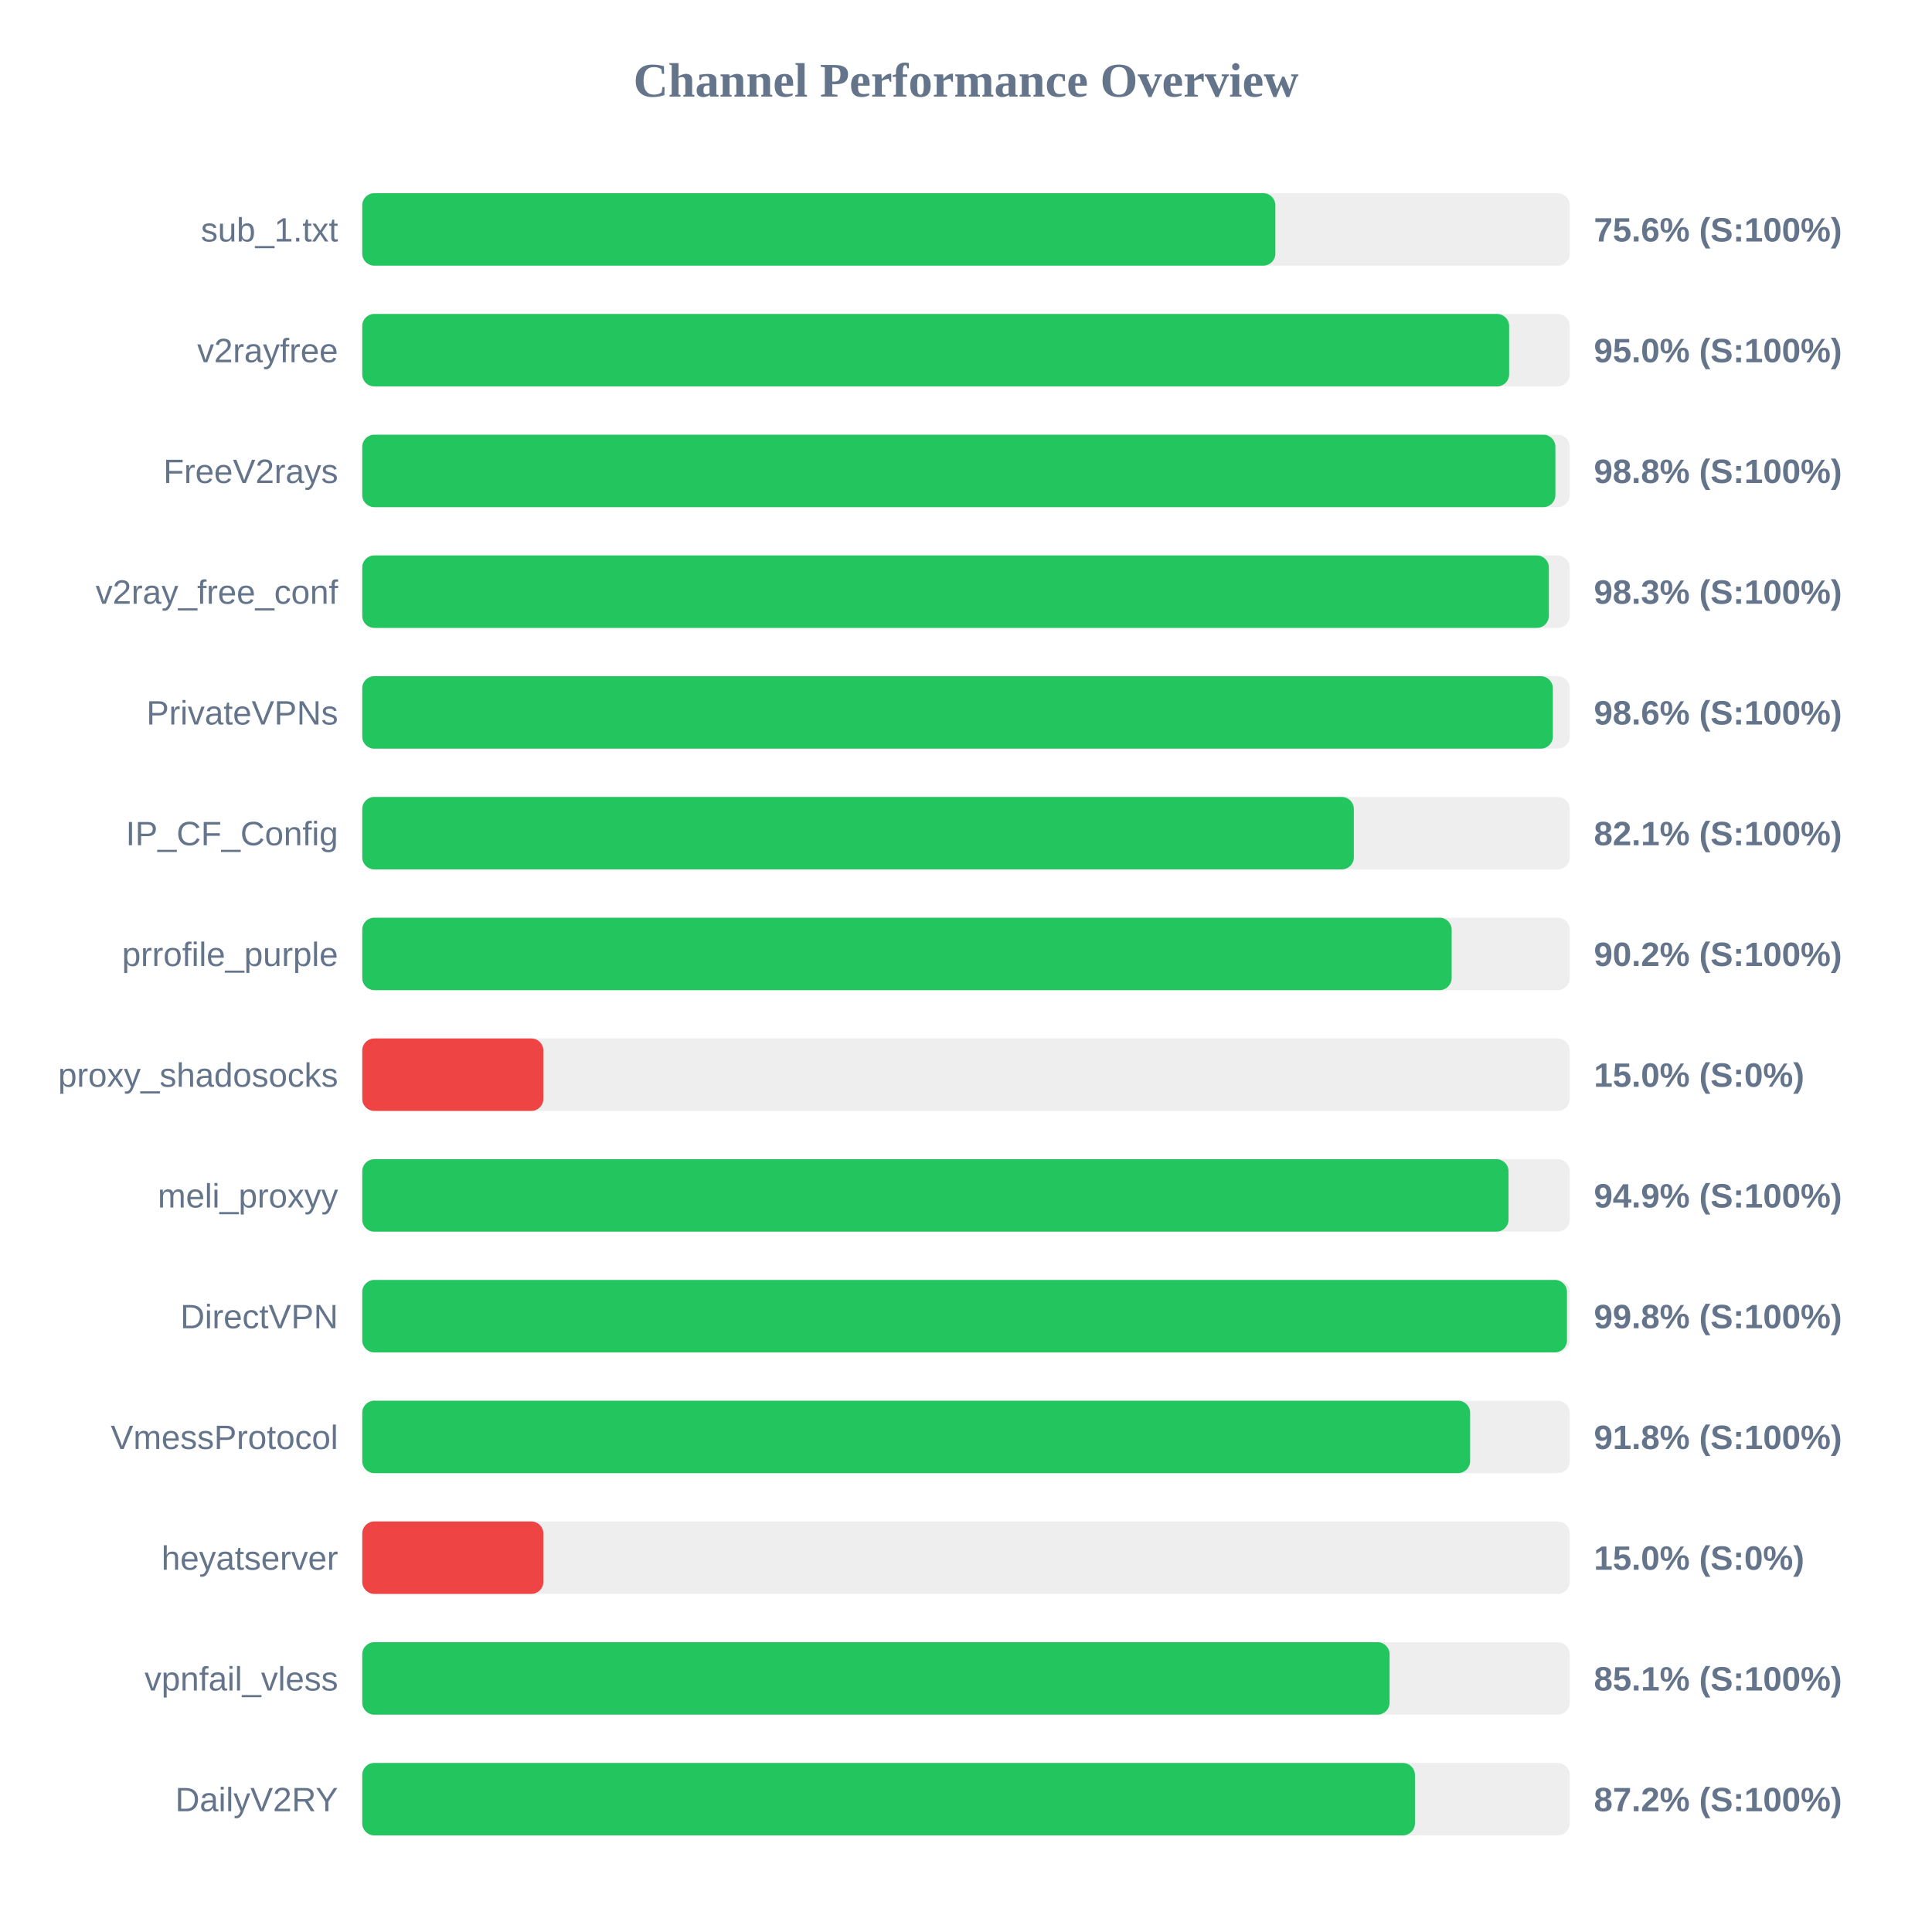
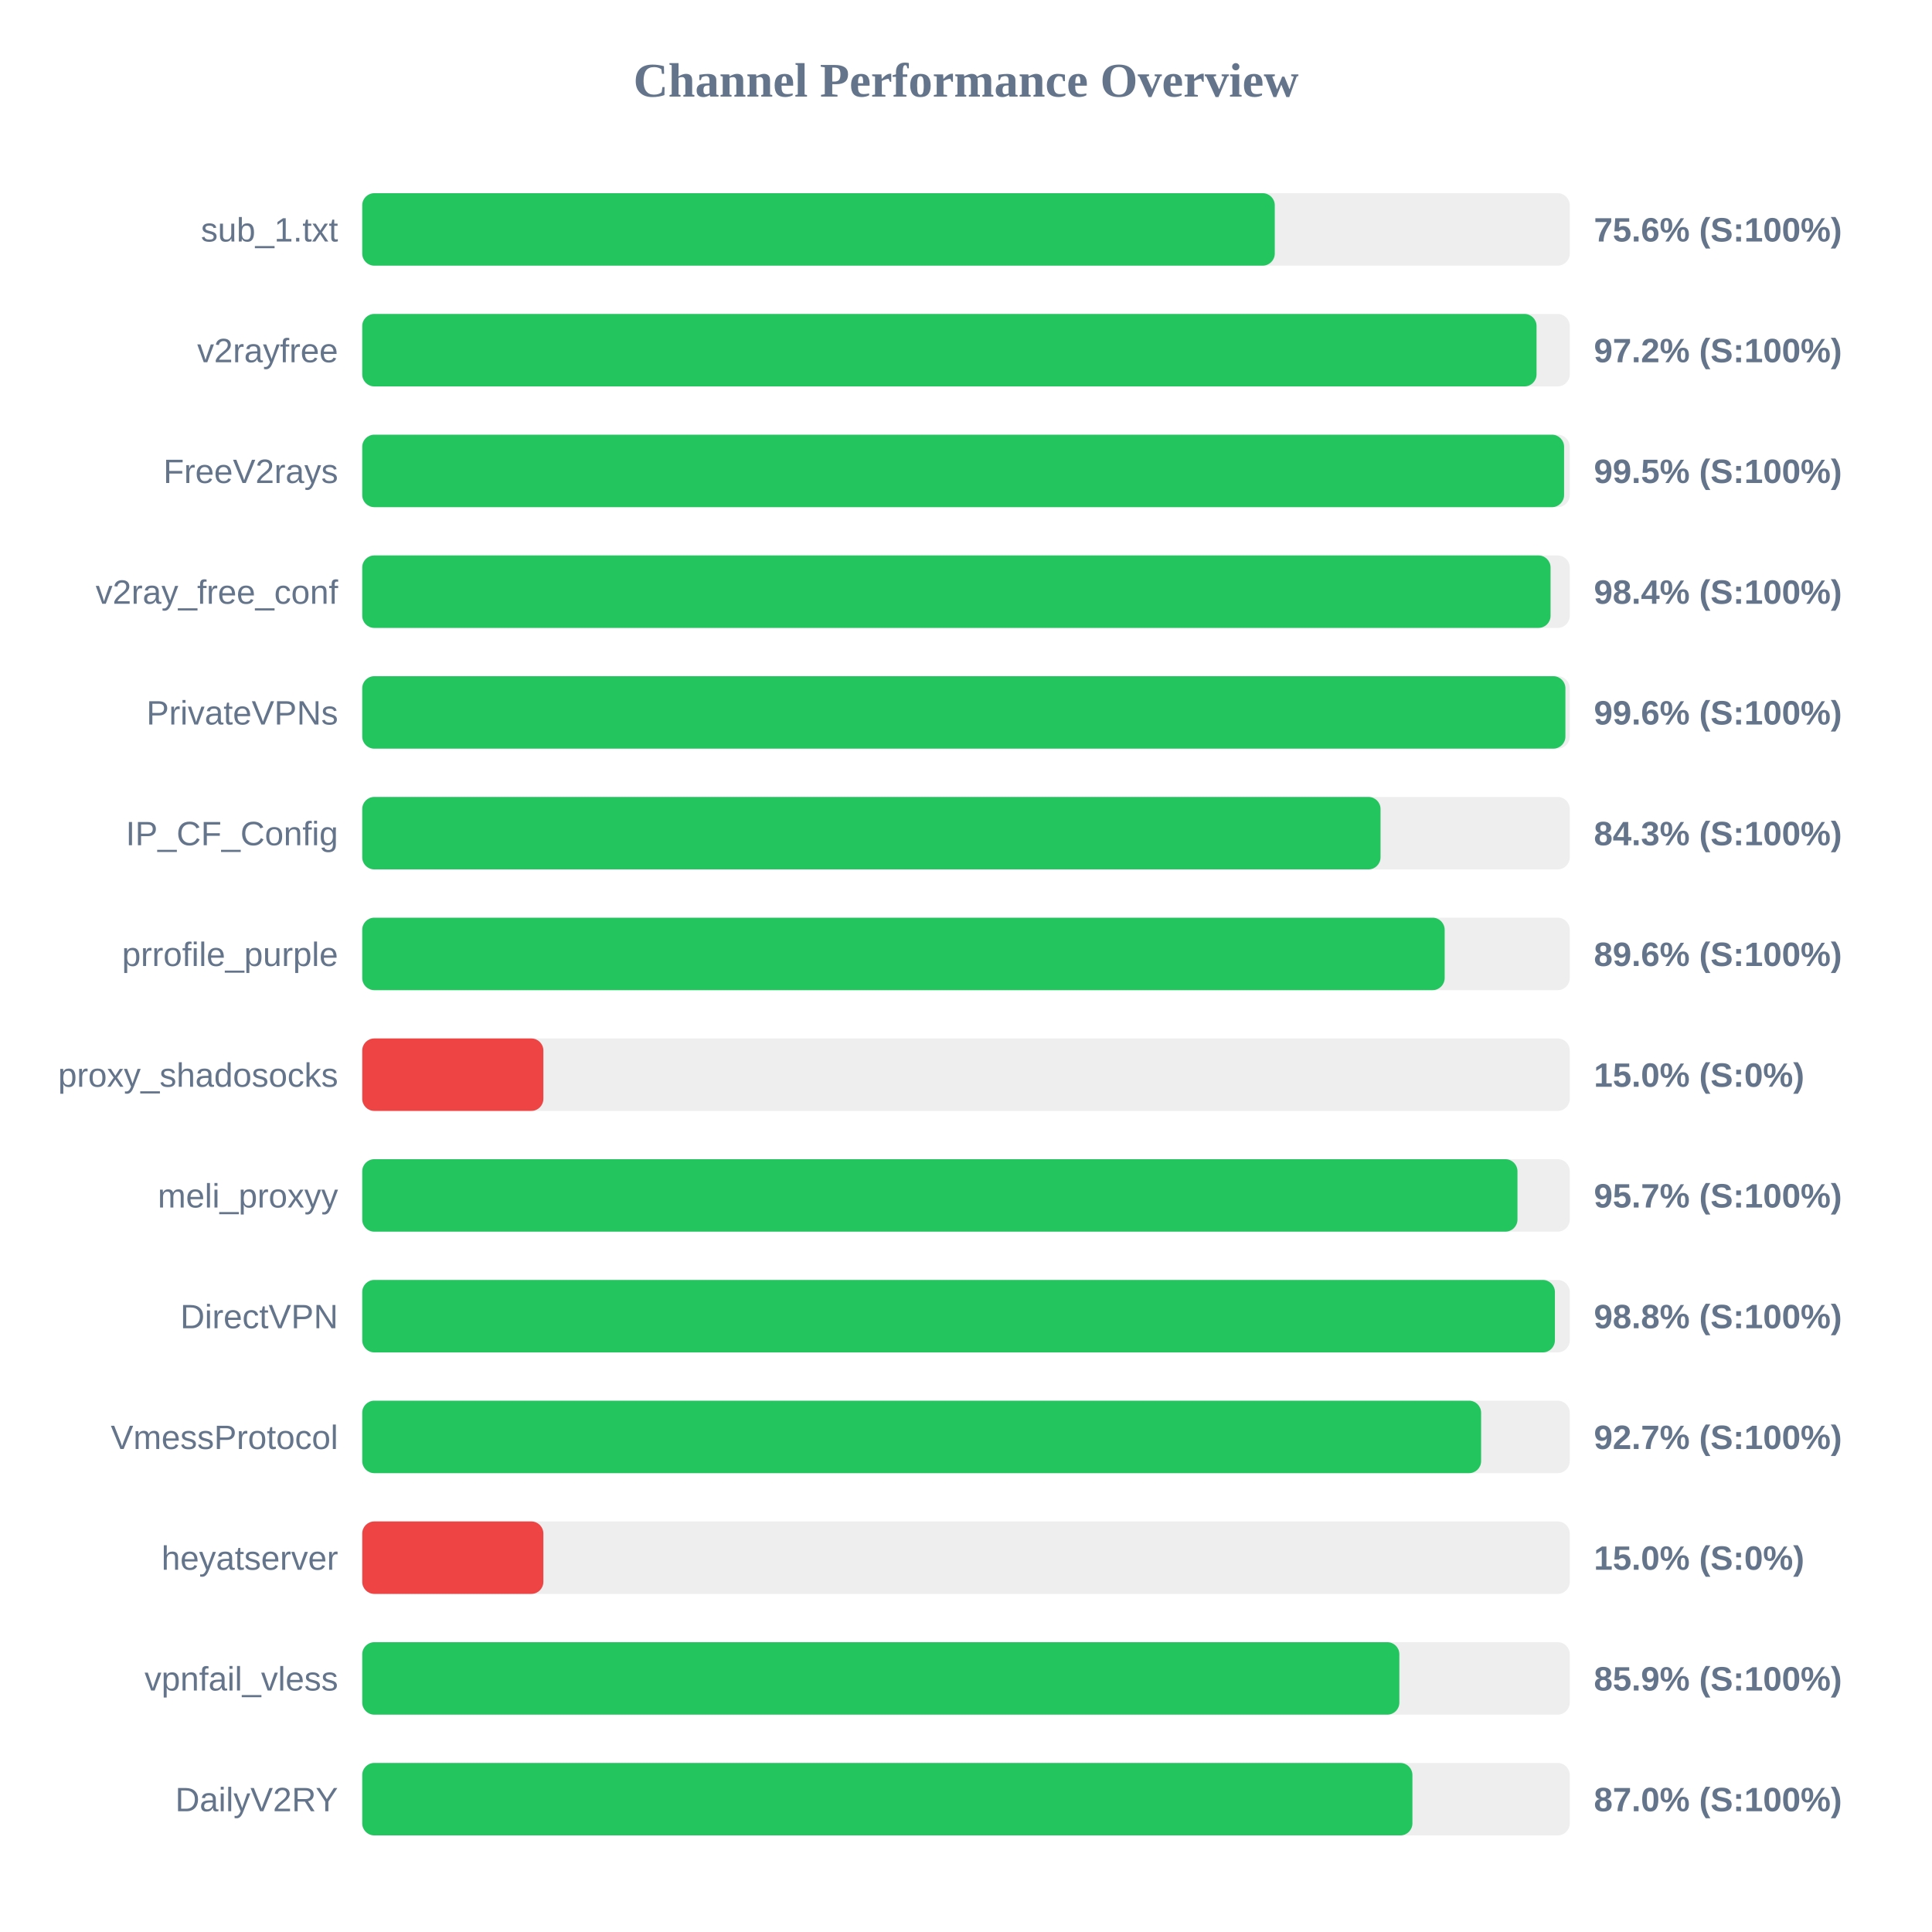
<svg xmlns="http://www.w3.org/2000/svg" width="800" height="800" version="1.1">
  <style>
        .row { font: 14px Arial; fill: #64748b; }
        .score { font: bold 14px Arial; fill: #64748b; }
    </style>
  <text x="400" y="40" text-anchor="middle" font-size="20px" font-weight="bold" fill="#64748b">Channel Performance Overview</text>
  <rect x="150" y="80" width="500" height="30" fill="#eee" rx="5" />
-   <rect x="150" y="80" width="378.1" height="30" fill="#22c55e" rx="5" />
+   <rect x="150" y="80" width="377.85" height="30" fill="#22c55e" rx="5" />
  <text x="140" y="100" text-anchor="end" class="row">sub_1.txt</text>
  <text x="660" y="100" text-anchor="start" class="score">75.6% (S:100%)</text>
  <rect x="150" y="130" width="500" height="30" fill="#eee" rx="5" />
-   <rect x="150" y="130" width="474.9" height="30" fill="#22c55e" rx="5" />
+   <rect x="150" y="130" width="486.25" height="30" fill="#22c55e" rx="5" />
  <text x="140" y="150" text-anchor="end" class="row">v2rayfree</text>
-   <text x="660" y="150" text-anchor="start" class="score">95.0% (S:100%)</text>
+   <text x="660" y="150" text-anchor="start" class="score">97.2% (S:100%)</text>
  <rect x="150" y="180" width="500" height="30" fill="#eee" rx="5" />
-   <rect x="150" y="180" width="494.05" height="30" fill="#22c55e" rx="5" />
+   <rect x="150" y="180" width="497.65" height="30" fill="#22c55e" rx="5" />
  <text x="140" y="200" text-anchor="end" class="row">FreeV2rays</text>
-   <text x="660" y="200" text-anchor="start" class="score">98.8% (S:100%)</text>
+   <text x="660" y="200" text-anchor="start" class="score">99.5% (S:100%)</text>
  <rect x="150" y="230" width="500" height="30" fill="#eee" rx="5" />
-   <rect x="150" y="230" width="491.35" height="30" fill="#22c55e" rx="5" />
+   <rect x="150" y="230" width="492.05" height="30" fill="#22c55e" rx="5" />
  <text x="140" y="250" text-anchor="end" class="row">v2ray_free_conf</text>
-   <text x="660" y="250" text-anchor="start" class="score">98.3% (S:100%)</text>
+   <text x="660" y="250" text-anchor="start" class="score">98.4% (S:100%)</text>
  <rect x="150" y="280" width="500" height="30" fill="#eee" rx="5" />
-   <rect x="150" y="280" width="493.0" height="30" fill="#22c55e" rx="5" />
+   <rect x="150" y="280" width="498.2" height="30" fill="#22c55e" rx="5" />
  <text x="140" y="300" text-anchor="end" class="row">PrivateVPNs</text>
-   <text x="660" y="300" text-anchor="start" class="score">98.6% (S:100%)</text>
+   <text x="660" y="300" text-anchor="start" class="score">99.6% (S:100%)</text>
  <rect x="150" y="330" width="500" height="30" fill="#eee" rx="5" />
-   <rect x="150" y="330" width="410.6" height="30" fill="#22c55e" rx="5" />
+   <rect x="150" y="330" width="421.65" height="30" fill="#22c55e" rx="5" />
  <text x="140" y="350" text-anchor="end" class="row">IP_CF_Config</text>
-   <text x="660" y="350" text-anchor="start" class="score">82.1% (S:100%)</text>
+   <text x="660" y="350" text-anchor="start" class="score">84.3% (S:100%)</text>
  <rect x="150" y="380" width="500" height="30" fill="#eee" rx="5" />
-   <rect x="150" y="380" width="451.1" height="30" fill="#22c55e" rx="5" />
+   <rect x="150" y="380" width="448.2" height="30" fill="#22c55e" rx="5" />
  <text x="140" y="400" text-anchor="end" class="row">prrofile_purple</text>
-   <text x="660" y="400" text-anchor="start" class="score">90.2% (S:100%)</text>
+   <text x="660" y="400" text-anchor="start" class="score">89.6% (S:100%)</text>
  <rect x="150" y="430" width="500" height="30" fill="#eee" rx="5" />
  <rect x="150" y="430" width="75.0" height="30" fill="#ef4444" rx="5" />
  <text x="140" y="450" text-anchor="end" class="row">proxy_shadosocks</text>
  <text x="660" y="450" text-anchor="start" class="score">15.0% (S:0%)</text>
  <rect x="150" y="480" width="500" height="30" fill="#eee" rx="5" />
-   <rect x="150" y="480" width="474.65" height="30" fill="#22c55e" rx="5" />
+   <rect x="150" y="480" width="478.35" height="30" fill="#22c55e" rx="5" />
  <text x="140" y="500" text-anchor="end" class="row">meli_proxyy</text>
-   <text x="660" y="500" text-anchor="start" class="score">94.9% (S:100%)</text>
+   <text x="660" y="500" text-anchor="start" class="score">95.7% (S:100%)</text>
  <rect x="150" y="530" width="500" height="30" fill="#eee" rx="5" />
-   <rect x="150" y="530" width="498.85" height="30" fill="#22c55e" rx="5" />
+   <rect x="150" y="530" width="493.85" height="30" fill="#22c55e" rx="5" />
  <text x="140" y="550" text-anchor="end" class="row">DirectVPN</text>
-   <text x="660" y="550" text-anchor="start" class="score">99.8% (S:100%)</text>
+   <text x="660" y="550" text-anchor="start" class="score">98.8% (S:100%)</text>
  <rect x="150" y="580" width="500" height="30" fill="#eee" rx="5" />
-   <rect x="150" y="580" width="458.75" height="30" fill="#22c55e" rx="5" />
+   <rect x="150" y="580" width="463.3" height="30" fill="#22c55e" rx="5" />
  <text x="140" y="600" text-anchor="end" class="row">VmessProtocol</text>
-   <text x="660" y="600" text-anchor="start" class="score">91.8% (S:100%)</text>
+   <text x="660" y="600" text-anchor="start" class="score">92.7% (S:100%)</text>
  <rect x="150" y="630" width="500" height="30" fill="#eee" rx="5" />
  <rect x="150" y="630" width="75.0" height="30" fill="#ef4444" rx="5" />
  <text x="140" y="650" text-anchor="end" class="row">heyatserver</text>
  <text x="660" y="650" text-anchor="start" class="score">15.0% (S:0%)</text>
  <rect x="150" y="680" width="500" height="30" fill="#eee" rx="5" />
-   <rect x="150" y="680" width="425.4" height="30" fill="#22c55e" rx="5" />
+   <rect x="150" y="680" width="429.45" height="30" fill="#22c55e" rx="5" />
  <text x="140" y="700" text-anchor="end" class="row">vpnfail_vless</text>
-   <text x="660" y="700" text-anchor="start" class="score">85.1% (S:100%)</text>
+   <text x="660" y="700" text-anchor="start" class="score">85.9% (S:100%)</text>
  <rect x="150" y="730" width="500" height="30" fill="#eee" rx="5" />
-   <rect x="150" y="730" width="435.9" height="30" fill="#22c55e" rx="5" />
+   <rect x="150" y="730" width="434.85" height="30" fill="#22c55e" rx="5" />
  <text x="140" y="750" text-anchor="end" class="row">DailyV2RY</text>
-   <text x="660" y="750" text-anchor="start" class="score">87.2% (S:100%)</text>
+   <text x="660" y="750" text-anchor="start" class="score">87.0% (S:100%)</text>
</svg>
